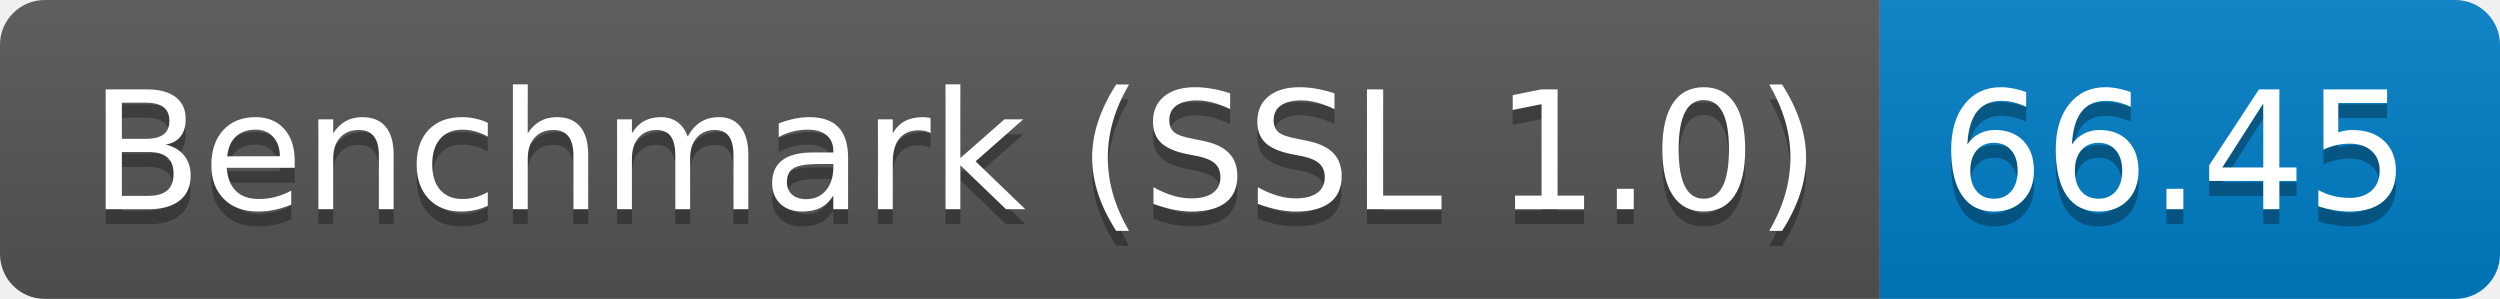
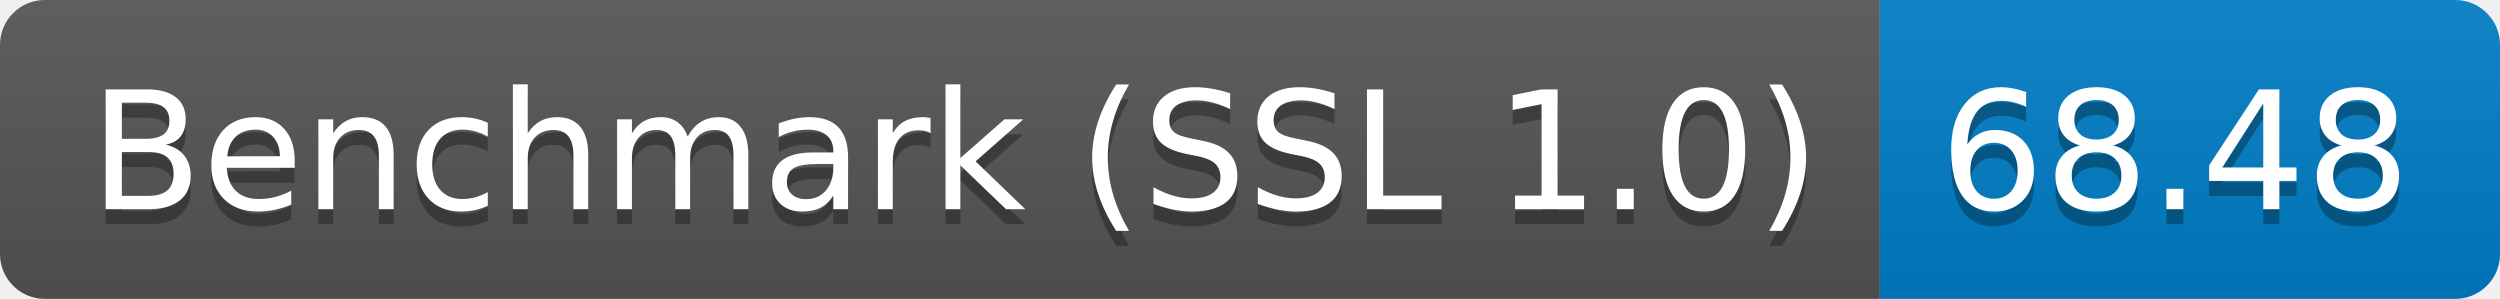
<svg xmlns="http://www.w3.org/2000/svg" height="20" width="167.3">
  <linearGradient id="smooth" x2="0" y2="100%">
    <stop offset="0" stop-color="#bbb" stop-opacity=".1" />
    <stop offset="1" stop-opacity=".1" />
  </linearGradient>
  <clipPath id="round">
    <rect fill="#fff" height="20" rx="3" width="167.3" />
  </clipPath>
  <g clip-path="url(#round)">
    <rect fill="#555" height="20" width="125.8" />
    <rect fill="#007ec6" height="20" width="41.5" x="125.8" />
    <rect fill="url(#smooth)" height="20" width="167.3" />
  </g>
  <g fill="#fff" font-family="DejaVu Sans,Verdana,Geneva,sans-serif" font-size="110" text-anchor="middle">
    <text fill="#010101" fill-opacity=".3" lengthAdjust="spacing" textLength="1158.0" transform="scale(0.1)" x="639.0" y="150">Benchmark (SSL 1.0)</text>
    <text lengthAdjust="spacing" textLength="1158.0" transform="scale(0.1)" x="639.0" y="140">Benchmark (SSL 1.0)</text>
-     <text fill="#010101" fill-opacity=".3" lengthAdjust="spacing" textLength="315.0" transform="scale(0.1)" x="1455.5" y="150">66.45</text>
-     <text lengthAdjust="spacing" textLength="315.0" transform="scale(0.1)" x="1455.5" y="140">66.45</text>
+     <text fill="#010101" fill-opacity=".3" lengthAdjust="spacing" textLength="315.0" transform="scale(0.1)" x="1455.5" y="150">68.48</text>
+     <text lengthAdjust="spacing" textLength="315.0" transform="scale(0.1)" x="1455.5" y="140">68.48</text>
  </g>
</svg>
